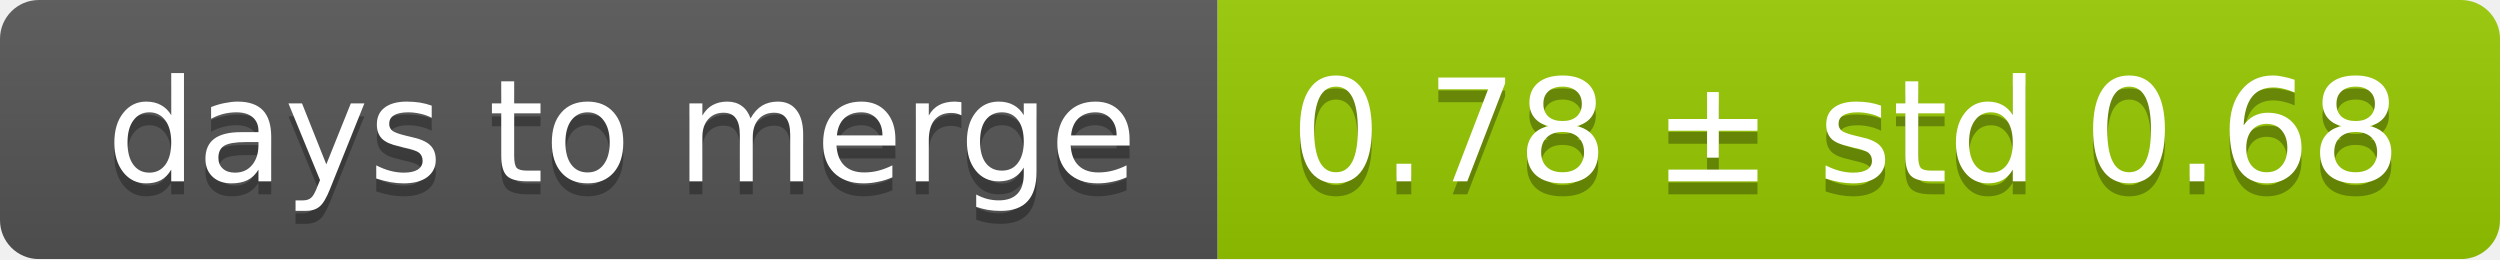
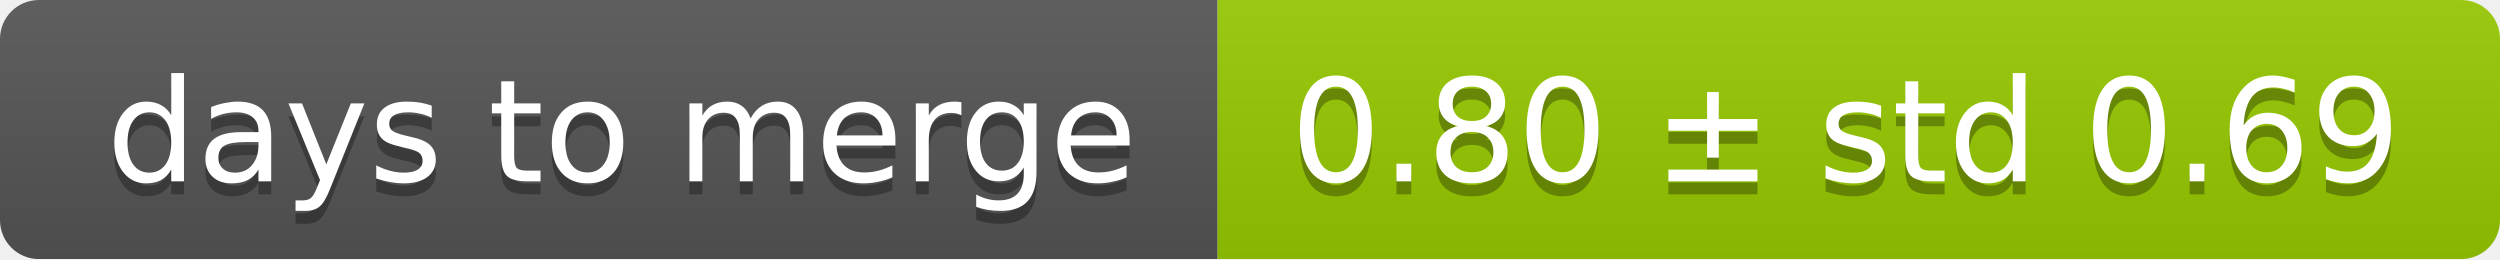
<svg xmlns="http://www.w3.org/2000/svg" width="193" height="20">
  <linearGradient id="smooth" x2="0" y2="100%">
    <stop offset="0" stop-color="#bbb" stop-opacity=".1" />
    <stop offset="1" stop-opacity=".1" />
  </linearGradient>
  <mask id="round">
    <rect width="193" height="20" rx="3" fill="#fff" />
  </mask>
  <g mask="url(#round)">
    <rect width="94" height="20" fill="#555" />
    <rect x="94" width="99" height="20" fill="#97ca00" />
    <rect width="193" height="20" fill="url(#smooth)" />
  </g>
  <g fill="#fff" text-anchor="middle" font-family="DejaVu Sans,Verdana,Geneva,sans-serif" font-size="11">
    <text x="48" y="15" fill="#010101" fill-opacity=".3">days to merge</text>
    <text x="48" y="14">days to merge</text>
-     <text x="142.5" y="15" fill="#010101" fill-opacity=".3">0.78 ± std 0.68</text>
-     <text x="142.5" y="14">0.78 ± std 0.68</text>
+     <text x="142.5" y="15" fill="#010101" fill-opacity=".3">0.80 ± std 0.69</text>
+     <text x="142.5" y="14">0.80 ± std 0.69</text>
  </g>
</svg>
